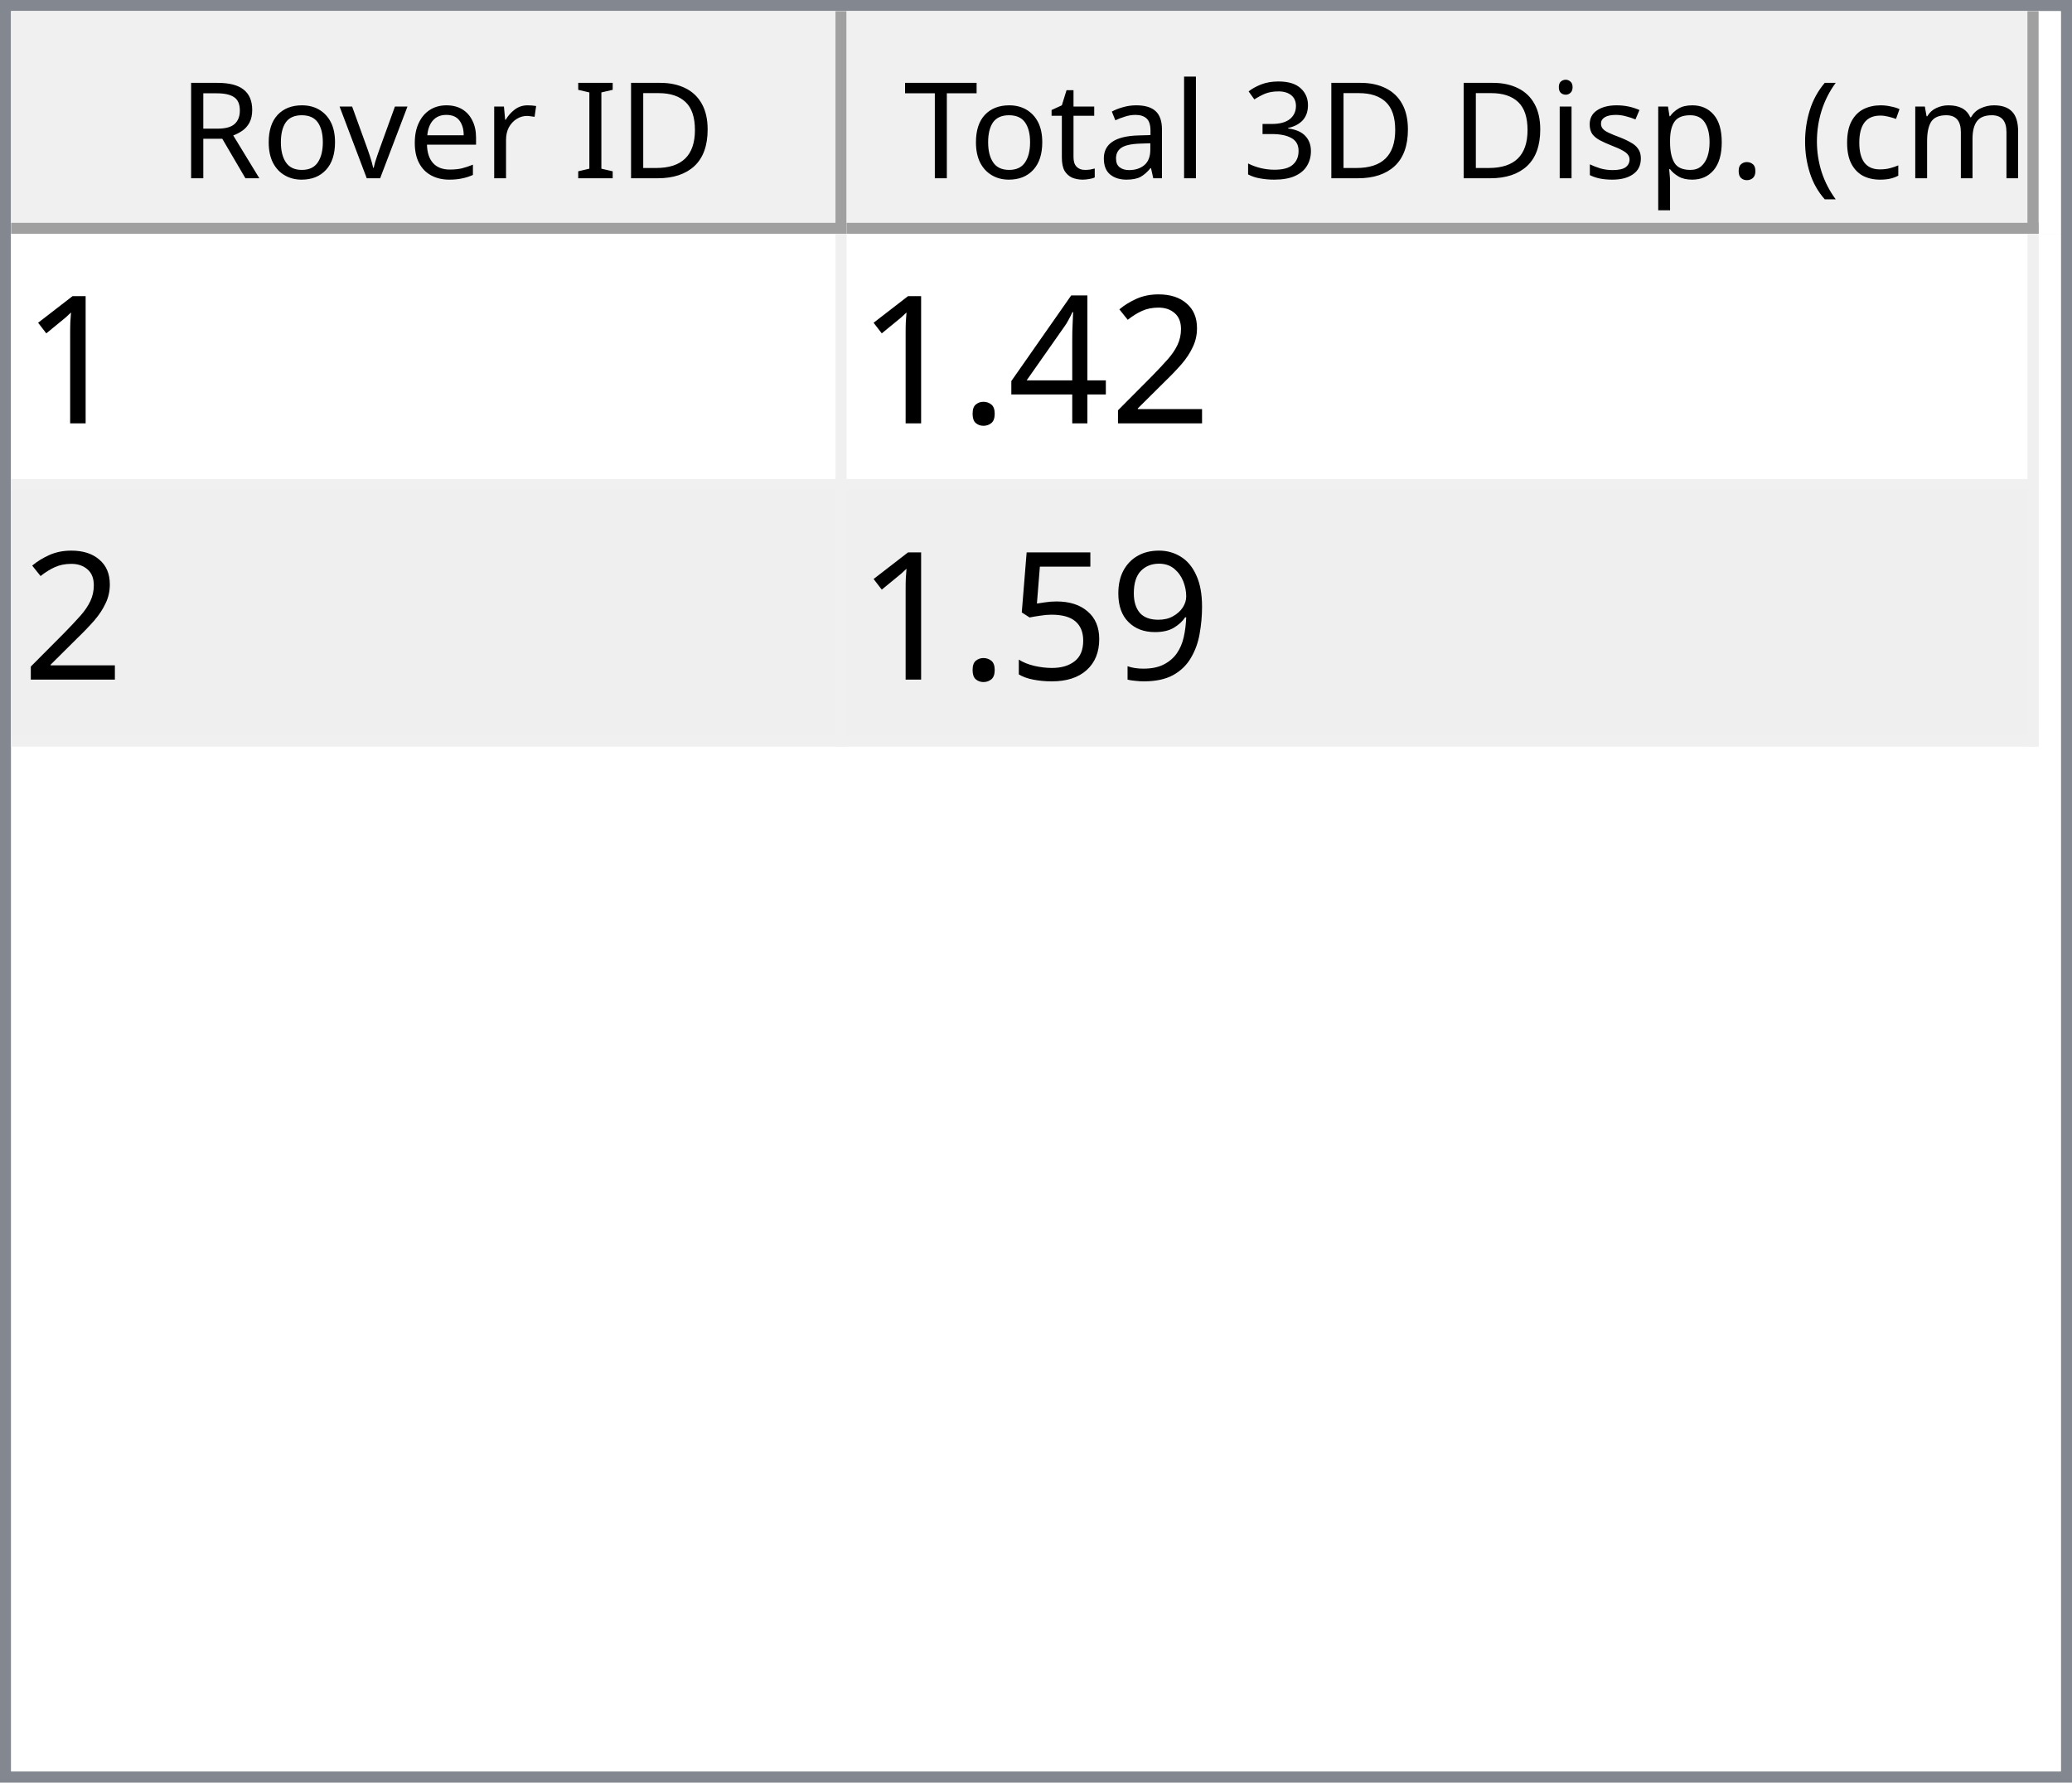
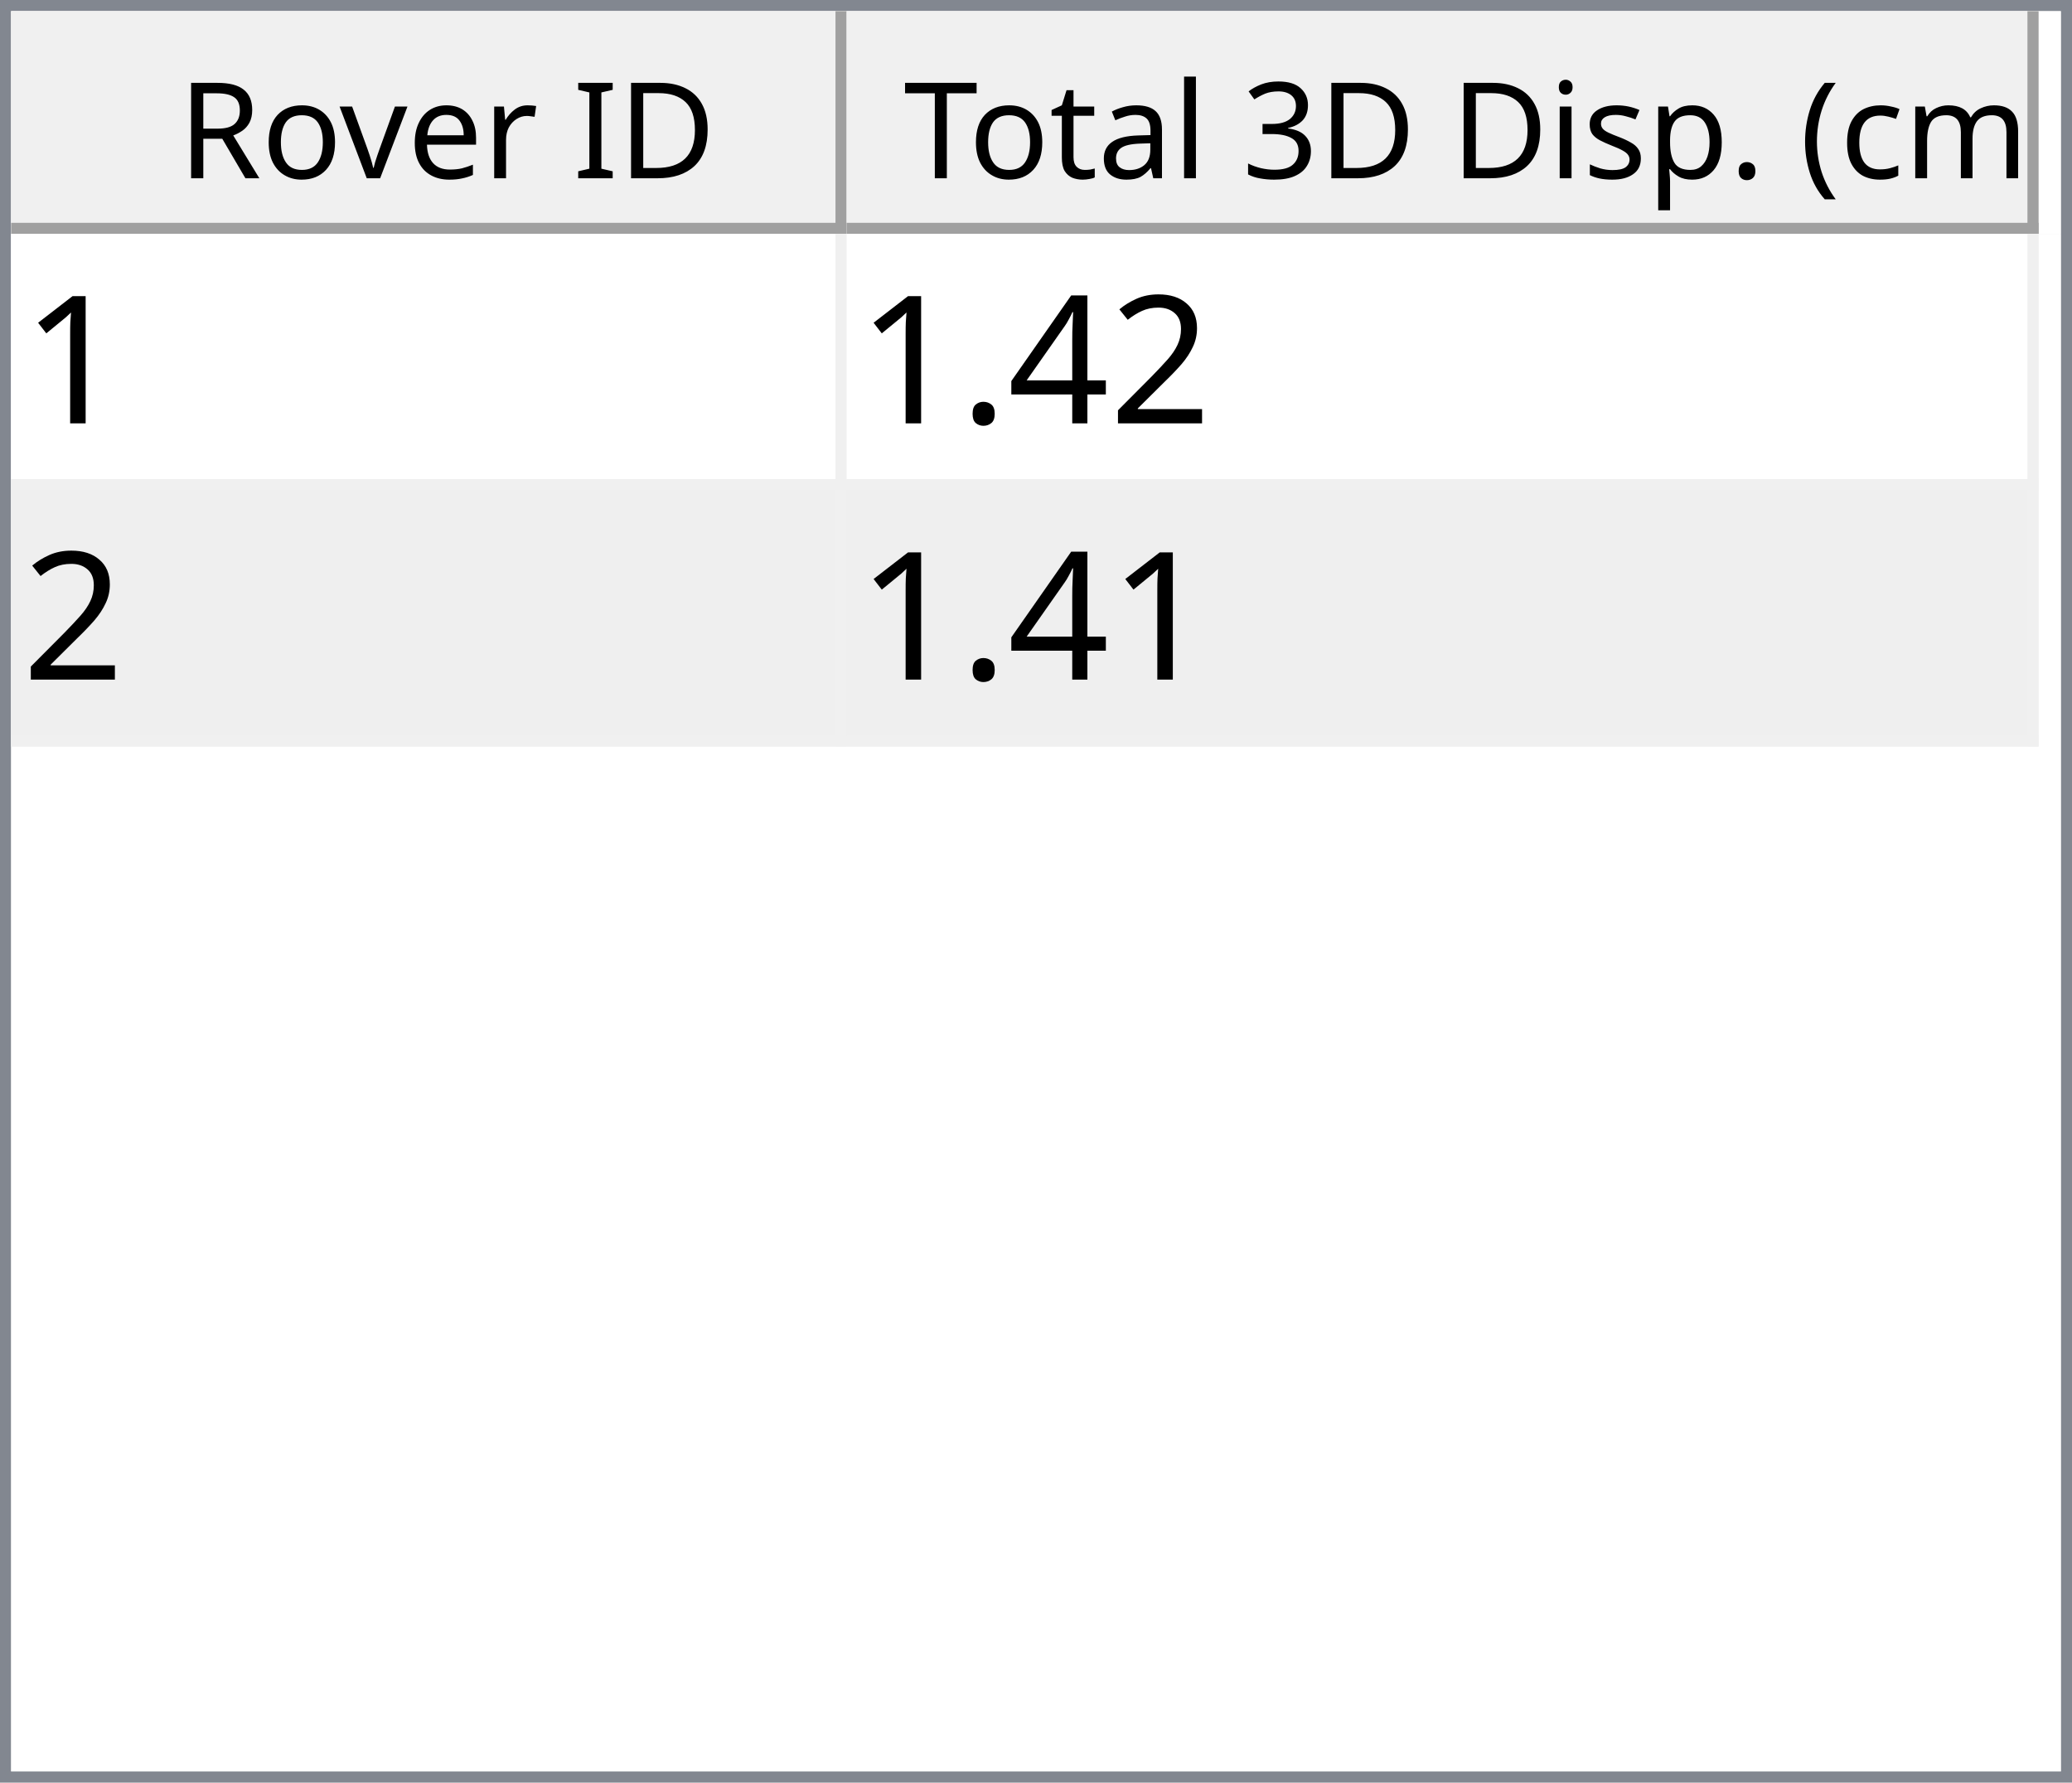
<svg xmlns="http://www.w3.org/2000/svg" style="fill-opacity:1; color-rendering:auto; color-interpolation:auto; text-rendering:auto; stroke:black; stroke-linecap:square; stroke-miterlimit:10; shape-rendering:auto; stroke-opacity:1; fill:black; stroke-dasharray:none; font-weight:normal; stroke-width:1; font-family:'Dialog'; font-style:normal; stroke-linejoin:miter; font-size:12px; stroke-dashoffset:0; image-rendering:auto;" width="186" height="160">
  <defs id="genericDefs" />
  <g>
    <defs id="defs1">
      <clipPath clipPathUnits="userSpaceOnUse" id="clipPath1">
        <path d="M0 0 L186 0 L186 160 L0 160 L0 0 Z" />
      </clipPath>
      <clipPath clipPathUnits="userSpaceOnUse" id="clipPath2">
        <path d="M0 0 L0 160 L186 160 L186 0 Z" />
      </clipPath>
      <clipPath clipPathUnits="userSpaceOnUse" id="clipPath3">
        <path d="M0 0 L0 20 L184 20 L184 0 Z" />
      </clipPath>
      <clipPath clipPathUnits="userSpaceOnUse" id="clipPath4">
        <path d="M0 0 L0 20 L75 20 L75 0 Z" />
      </clipPath>
      <clipPath clipPathUnits="userSpaceOnUse" id="clipPath5">
        <path d="M1 1 L1 19 L74 19 L74 1 Z" />
      </clipPath>
      <clipPath clipPathUnits="userSpaceOnUse" id="clipPath6">
        <path d="M0 0 L0 18 L73 18 L73 0 Z" />
      </clipPath>
      <clipPath clipPathUnits="userSpaceOnUse" id="clipPath7">
        <path d="M-0.5 -0.5 L-0.5 19.5 L74.5 19.5 L74.5 -0.5 Z" />
      </clipPath>
      <clipPath clipPathUnits="userSpaceOnUse" id="clipPath8">
        <path d="M0 0 L0 20 L107 20 L107 0 Z" />
      </clipPath>
      <clipPath clipPathUnits="userSpaceOnUse" id="clipPath9">
        <path d="M1 1 L1 19 L106 19 L106 1 Z" />
      </clipPath>
      <clipPath clipPathUnits="userSpaceOnUse" id="clipPath10">
        <path d="M0 0 L0 18 L105 18 L105 0 Z" />
      </clipPath>
      <clipPath clipPathUnits="userSpaceOnUse" id="clipPath11">
        <path d="M-0.5 -0.5 L-0.5 19.5 L106.5 19.5 L106.5 -0.5 Z" />
      </clipPath>
      <clipPath clipPathUnits="userSpaceOnUse" id="clipPath12">
        <path d="M0 0 L0 138 L184 138 L184 0 Z" />
      </clipPath>
      <clipPath clipPathUnits="userSpaceOnUse" id="clipPath13">
        <path d="M0 0 L0 46 L182 46 L182 0 Z" />
      </clipPath>
      <clipPath clipPathUnits="userSpaceOnUse" id="clipPath14">
        <path d="M-0.5 -0.5 L-0.5 45.5 L181.5 45.5 L181.5 -0.5 Z" />
      </clipPath>
      <clipPath clipPathUnits="userSpaceOnUse" id="clipPath15">
        <path d="M0 0 L0 22 L74 22 L74 0 Z" />
      </clipPath>
      <clipPath clipPathUnits="userSpaceOnUse" id="clipPath16">
        <path d="M0 0 L0 22 L106 22 L106 0 Z" />
      </clipPath>
      <font horiz-adv-x="64.551" id="font1">
        <font-face ascent="107.91" descent="25.098" units-per-em="100" style="font-style:normal; font-family:Segoe UI; font-weight:normal;" />
        <missing-glyph horiz-adv-x="64.551" d="M8.109 0 L8.109 68.266 L56.453 68.266 L56.453 0 L8.109 0 ZM15.328 7.234 L49.219 7.234 L49.219 61.031 L15.328 61.031 L15.328 7.234 Z" />
        <glyph unicode="D" horiz-adv-x="70.117" d="M9.188 0 L9.188 70.016 L28.516 70.016 Q65.531 70.016 65.531 35.891 Q65.531 19.672 55.25 9.836 Q44.969 0 27.734 0 L9.188 0 ZM17.391 62.594 L17.391 7.422 L27.828 7.422 Q41.609 7.422 49.273 14.797 Q56.938 22.172 56.938 35.688 Q56.938 62.594 28.328 62.594 L17.391 62.594 Z" />
        <glyph unicode="I" horiz-adv-x="26.611" d="M17.391 0 L9.188 0 L9.188 70.016 L17.391 70.016 L17.391 0 Z" />
        <glyph unicode=" " horiz-adv-x="27.393" d="" />
        <glyph unicode="r" horiz-adv-x="34.766" d="M34.188 41.891 Q32.078 43.5 28.125 43.5 Q23 43.5 19.555 38.672 Q16.109 33.844 16.109 25.484 L16.109 0 L8.109 0 L8.109 50 L16.109 50 L16.109 39.703 L16.312 39.703 Q18.016 44.969 21.531 47.922 Q25.047 50.875 29.391 50.875 Q32.516 50.875 34.188 50.203 L34.188 41.891 Z" />
        <glyph unicode="e" horiz-adv-x="52.295" d="M48.297 23 L12.984 23 Q13.188 14.656 17.484 10.109 Q21.781 5.562 29.297 5.562 Q37.75 5.562 44.828 11.141 L44.828 3.609 Q38.234 -1.172 27.391 -1.172 Q16.797 -1.172 10.742 5.641 Q4.688 12.453 4.688 24.812 Q4.688 36.469 11.305 43.82 Q17.922 51.172 27.734 51.172 Q37.547 51.172 42.922 44.828 Q48.297 38.484 48.297 27.203 L48.297 23 ZM40.094 29.781 Q40.047 36.719 36.75 40.578 Q33.453 44.438 27.594 44.438 Q21.922 44.438 17.969 40.383 Q14.016 36.328 13.094 29.781 L40.094 29.781 Z" />
        <glyph unicode="v" horiz-adv-x="47.9" d="M47.406 50 L27.484 0 L19.625 0 L0.688 50 L9.469 50 L22.172 13.672 Q23.578 9.672 23.922 6.688 L24.125 6.688 Q24.609 10.453 25.688 13.484 L38.969 50 L47.406 50 Z" />
        <glyph unicode="o" horiz-adv-x="58.594" d="M29 -1.172 Q17.922 -1.172 11.305 5.836 Q4.688 12.844 4.688 24.422 Q4.688 37.016 11.57 44.094 Q18.453 51.172 30.172 51.172 Q41.359 51.172 47.633 44.289 Q53.906 37.406 53.906 25.203 Q53.906 13.234 47.141 6.031 Q40.375 -1.172 29 -1.172 ZM29.594 44.438 Q21.875 44.438 17.383 39.188 Q12.891 33.938 12.891 24.703 Q12.891 15.828 17.43 10.695 Q21.969 5.562 29.594 5.562 Q37.359 5.562 41.531 10.594 Q45.703 15.625 45.703 24.906 Q45.703 34.281 41.531 39.359 Q37.359 44.438 29.594 44.438 Z" />
        <glyph unicode="R" horiz-adv-x="59.814" d="M59.375 0 L49.609 0 L37.891 19.625 Q36.281 22.359 34.766 24.289 Q33.25 26.219 31.664 27.438 Q30.078 28.656 28.25 29.219 Q26.422 29.781 24.125 29.781 L17.391 29.781 L17.391 0 L9.188 0 L9.188 70.016 L30.078 70.016 Q34.672 70.016 38.555 68.867 Q42.438 67.719 45.289 65.375 Q48.141 63.031 49.758 59.547 Q51.375 56.062 51.375 51.375 Q51.375 47.703 50.273 44.656 Q49.172 41.609 47.148 39.211 Q45.125 36.812 42.266 35.133 Q39.406 33.453 35.844 32.516 L35.844 32.328 Q37.594 31.547 38.891 30.547 Q40.188 29.547 41.359 28.18 Q42.531 26.812 43.68 25.078 Q44.828 23.344 46.234 21.047 L59.375 0 ZM17.391 62.594 L17.391 37.203 L28.516 37.203 Q31.594 37.203 34.203 38.133 Q36.812 39.062 38.719 40.797 Q40.625 42.531 41.703 45.047 Q42.781 47.562 42.781 50.688 Q42.781 56.297 39.141 59.445 Q35.5 62.594 28.609 62.594 L17.391 62.594 Z" />
        <glyph unicode=")" horiz-adv-x="30.176" d="M8.297 -15.922 L1.172 -15.922 Q16.406 2.344 16.406 26.812 Q16.406 51.469 1.078 70.016 L8.297 70.016 Q23.531 52.156 23.531 26.703 Q23.531 1.375 8.297 -15.922 Z" />
        <glyph unicode="m" horiz-adv-x="86.133" d="M79.109 0 L71.094 0 L71.094 28.719 Q71.094 37.016 68.531 40.727 Q65.969 44.438 59.906 44.438 Q54.781 44.438 51.195 39.75 Q47.609 35.062 47.609 28.516 L47.609 0 L39.594 0 L39.594 29.688 Q39.594 44.438 28.219 44.438 Q22.953 44.438 19.531 40.016 Q16.109 35.594 16.109 28.516 L16.109 0 L8.109 0 L8.109 50 L16.109 50 L16.109 42.094 L16.312 42.094 Q21.625 51.172 31.844 51.172 Q36.969 51.172 40.773 48.312 Q44.578 45.453 46 40.828 Q51.562 51.172 62.594 51.172 Q79.109 51.172 79.109 30.812 L79.109 0 Z" />
        <glyph unicode="c" horiz-adv-x="46.191" d="M42.188 2.297 Q36.422 -1.172 28.516 -1.172 Q17.828 -1.172 11.258 5.789 Q4.688 12.75 4.688 23.828 Q4.688 36.188 11.766 43.68 Q18.844 51.172 30.672 51.172 Q37.25 51.172 42.281 48.734 L42.281 40.531 Q36.719 44.438 30.375 44.438 Q22.703 44.438 17.797 38.945 Q12.891 33.453 12.891 24.516 Q12.891 15.719 17.508 10.641 Q22.125 5.562 29.891 5.562 Q36.422 5.562 42.188 9.906 L42.188 2.297 Z" />
        <glyph unicode="(" horiz-adv-x="30.176" d="M29.109 -15.922 L21.969 -15.922 Q6.844 1.375 6.844 26.703 Q6.844 52.156 21.969 70.016 L29.203 70.016 Q13.875 51.469 13.875 26.812 Q13.875 2.344 29.109 -15.922 Z" />
        <glyph unicode="." horiz-adv-x="21.68" d="M10.891 -1.078 Q8.641 -1.078 7.055 0.539 Q5.469 2.156 5.469 4.391 Q5.469 6.641 7.055 8.273 Q8.641 9.906 10.891 9.906 Q13.188 9.906 14.797 8.273 Q16.406 6.641 16.406 4.391 Q16.406 2.156 14.797 0.539 Q13.188 -1.078 10.891 -1.078 Z" />
        <glyph unicode="p" horiz-adv-x="58.789" d="M16.312 7.234 L16.109 7.234 L16.109 -23 L8.109 -23 L8.109 50 L16.109 50 L16.109 41.219 L16.312 41.219 Q22.219 51.172 33.594 51.172 Q43.266 51.172 48.688 44.461 Q54.109 37.75 54.109 26.469 Q54.109 13.922 48 6.375 Q41.891 -1.172 31.297 -1.172 Q21.578 -1.172 16.312 7.234 ZM16.109 27.391 L16.109 20.406 Q16.109 14.203 20.141 9.883 Q24.172 5.562 30.375 5.562 Q37.641 5.562 41.773 11.133 Q45.906 16.703 45.906 26.609 Q45.906 34.969 42.047 39.703 Q38.188 44.438 31.594 44.438 Q24.609 44.438 20.359 39.578 Q16.109 34.719 16.109 27.391 Z" />
        <glyph unicode="s" horiz-adv-x="42.432" d="M5.078 1.812 L5.078 10.406 Q11.625 5.562 19.484 5.562 Q30.031 5.562 30.031 12.594 Q30.031 14.594 29.125 15.992 Q28.219 17.391 26.68 18.461 Q25.141 19.531 23.07 20.383 Q21 21.234 18.609 22.172 Q15.281 23.484 12.766 24.828 Q10.25 26.172 8.57 27.859 Q6.891 29.547 6.031 31.695 Q5.172 33.844 5.172 36.719 Q5.172 40.234 6.789 42.945 Q8.406 45.656 11.086 47.484 Q13.766 49.312 17.211 50.242 Q20.656 51.172 24.312 51.172 Q30.812 51.172 35.938 48.922 L35.938 40.828 Q30.422 44.438 23.25 44.438 Q21 44.438 19.195 43.922 Q17.391 43.406 16.094 42.477 Q14.797 41.547 14.086 40.258 Q13.375 38.969 13.375 37.406 Q13.375 35.453 14.086 34.133 Q14.797 32.812 16.164 31.789 Q17.531 30.766 19.484 29.938 Q21.438 29.109 23.922 28.125 Q27.25 26.859 29.883 25.516 Q32.516 24.172 34.375 22.484 Q36.234 20.797 37.234 18.602 Q38.234 16.406 38.234 13.375 Q38.234 9.672 36.602 6.938 Q34.969 4.203 32.234 2.398 Q29.5 0.594 25.93 -0.289 Q22.359 -1.172 18.453 -1.172 Q10.75 -1.172 5.078 1.812 Z" />
        <glyph unicode="i" horiz-adv-x="24.219" d="M12.203 62.703 Q10.062 62.703 8.547 64.164 Q7.031 65.625 7.031 67.875 Q7.031 70.125 8.547 71.609 Q10.062 73.094 12.203 73.094 Q14.406 73.094 15.945 71.609 Q17.484 70.125 17.484 67.875 Q17.484 65.719 15.945 64.211 Q14.406 62.703 12.203 62.703 ZM16.109 0 L8.109 0 L8.109 50 L16.109 50 L16.109 0 Z" />
        <glyph unicode="3" horiz-adv-x="53.906" d="M46.531 19.828 Q46.531 15.094 44.75 11.211 Q42.969 7.328 39.719 4.57 Q36.469 1.812 31.93 0.297 Q27.391 -1.219 21.922 -1.219 Q11.922 -1.219 6 2.594 L6 11.188 Q13.094 5.609 22.219 5.609 Q25.875 5.609 28.828 6.539 Q31.781 7.469 33.906 9.227 Q36.031 10.984 37.18 13.477 Q38.328 15.969 38.328 19.094 Q38.328 32.812 18.797 32.812 L12.984 32.812 L12.984 39.594 L18.5 39.594 Q35.797 39.594 35.797 52.484 Q35.797 64.406 22.609 64.406 Q15.188 64.406 8.688 59.422 L8.688 67.188 Q15.375 71.188 24.609 71.188 Q29 71.188 32.57 69.969 Q36.141 68.75 38.68 66.555 Q41.219 64.359 42.609 61.281 Q44 58.203 44 54.5 Q44 40.672 30.031 36.719 L30.031 36.531 Q33.594 36.141 36.625 34.797 Q39.656 33.453 41.852 31.305 Q44.047 29.156 45.289 26.25 Q46.531 23.344 46.531 19.828 Z" />
        <glyph unicode="l" horiz-adv-x="24.219" d="M16.109 0 L8.109 0 L8.109 74.031 L16.109 74.031 L16.109 0 Z" />
        <glyph unicode="a" horiz-adv-x="50.879" d="M43.891 0 L35.891 0 L35.891 7.812 L35.688 7.812 Q30.469 -1.172 20.312 -1.172 Q12.844 -1.172 8.617 2.781 Q4.391 6.734 4.391 13.281 Q4.391 27.297 20.906 29.594 L35.891 31.688 Q35.891 44.438 25.594 44.438 Q16.547 44.438 9.281 38.281 L9.281 46.484 Q16.656 51.172 26.266 51.172 Q43.891 51.172 43.891 32.516 L43.891 0 ZM35.891 25.297 L23.828 23.641 Q18.266 22.859 15.43 20.875 Q12.594 18.891 12.594 13.875 Q12.594 10.203 15.211 7.883 Q17.828 5.562 22.172 5.562 Q28.125 5.562 32.008 9.742 Q35.891 13.922 35.891 20.312 L35.891 25.297 Z" />
        <glyph unicode="t" horiz-adv-x="33.887" d="M31.297 0.484 Q28.469 -1.078 23.828 -1.078 Q10.688 -1.078 10.688 13.578 L10.688 43.172 L2.094 43.172 L2.094 50 L10.688 50 L10.688 62.203 L18.703 64.797 L18.703 50 L31.297 50 L31.297 43.172 L18.703 43.172 L18.703 14.984 Q18.703 9.969 20.414 7.82 Q22.125 5.672 26.078 5.672 Q29.109 5.672 31.297 7.328 L31.297 0.484 Z" />
        <glyph unicode="T" horiz-adv-x="52.393" d="M50.594 62.594 L30.375 62.594 L30.375 0 L22.172 0 L22.172 62.594 L2 62.594 L2 70.016 L50.594 70.016 L50.594 62.594 Z" />
      </font>
      <font horiz-adv-x="75.0" id="font2">
        <font-face ascent="100.537" descent="21.973" units-per-em="100" style="font-style:normal; font-family:sans-serif; font-weight:normal;" />
        <missing-glyph horiz-adv-x="75.0" d="M12.5 0 L12.5 62.5 L62.5 62.5 L62.5 0 L12.5 0 ZM14.062 1.562 L60.938 1.562 L60.938 60.938 L14.062 60.938 L14.062 1.562 Z" />
        <glyph unicode="1" horiz-adv-x="55.615" d="M37.25 0 L28.469 0 L28.469 56 Q25.297 52.984 20.141 49.953 Q14.984 46.922 10.891 45.406 L10.891 53.906 Q18.266 57.375 23.781 62.305 Q29.297 67.234 31.594 71.875 L37.25 71.875 L37.25 0 Z" />
        <glyph unicode="2" horiz-adv-x="55.615" d="M50.344 8.453 L50.344 0 L3.031 0 Q2.938 3.172 4.047 6.109 Q5.859 10.938 9.836 15.625 Q13.812 20.312 21.344 26.469 Q33.016 36.031 37.117 41.625 Q41.219 47.219 41.219 52.203 Q41.219 57.422 37.477 61.008 Q33.734 64.594 27.734 64.594 Q21.391 64.594 17.578 60.789 Q13.766 56.984 13.719 50.25 L4.688 51.172 Q5.609 61.281 11.664 66.578 Q17.719 71.875 27.938 71.875 Q38.234 71.875 44.242 66.164 Q50.25 60.453 50.25 52 Q50.25 47.703 48.492 43.555 Q46.734 39.406 42.656 34.812 Q38.578 30.219 29.109 22.219 Q21.188 15.578 18.945 13.211 Q16.703 10.844 15.234 8.453 L50.344 8.453 Z" />
        <glyph unicode="4" horiz-adv-x="55.615" d="M32.328 0 L32.328 17.141 L1.266 17.141 L1.266 25.203 L33.938 71.578 L41.109 71.578 L41.109 25.203 L50.781 25.203 L50.781 17.141 L41.109 17.141 L41.109 0 L32.328 0 ZM32.328 25.203 L32.328 57.469 L9.906 25.203 L32.328 25.203 Z" />
        <glyph unicode="." horiz-adv-x="27.783" d="M9.078 0 L9.078 10.016 L19.094 10.016 L19.094 0 L9.078 0 Z" />
-         <glyph unicode="9" horiz-adv-x="55.615" d="M5.469 16.547 L13.922 17.328 Q14.984 11.375 18.016 8.688 Q21.047 6 25.781 6 Q29.828 6 32.883 7.859 Q35.938 9.719 37.891 12.82 Q39.844 15.922 41.164 21.195 Q42.484 26.469 42.484 31.938 Q42.484 32.516 42.438 33.688 Q39.797 29.5 35.234 26.883 Q30.672 24.266 25.344 24.266 Q16.453 24.266 10.305 30.711 Q4.156 37.156 4.156 47.703 Q4.156 58.594 10.578 65.234 Q17 71.875 26.656 71.875 Q33.641 71.875 39.43 68.117 Q45.219 64.359 48.219 57.398 Q51.219 50.438 51.219 37.25 Q51.219 23.531 48.242 15.406 Q45.266 7.281 39.383 3.031 Q33.5 -1.219 25.594 -1.219 Q17.188 -1.219 11.867 3.445 Q6.547 8.109 5.469 16.547 ZM41.453 48.141 Q41.453 55.719 37.43 60.156 Q33.406 64.594 27.734 64.594 Q21.875 64.594 17.531 59.812 Q13.188 55.031 13.188 47.406 Q13.188 40.578 17.312 36.305 Q21.438 32.031 27.484 32.031 Q33.594 32.031 37.523 36.305 Q41.453 40.578 41.453 48.141 Z" />
-         <glyph unicode="5" horiz-adv-x="55.615" d="M4.156 18.75 L13.375 19.531 Q14.406 12.797 18.141 9.398 Q21.875 6 27.156 6 Q33.5 6 37.891 10.789 Q42.281 15.578 42.281 23.484 Q42.281 31 38.062 35.352 Q33.844 39.703 27 39.703 Q22.75 39.703 19.336 37.773 Q15.922 35.844 13.969 32.766 L5.719 33.844 L12.641 70.609 L48.25 70.609 L48.25 62.203 L19.672 62.203 L15.828 42.969 Q22.266 47.469 29.344 47.469 Q38.719 47.469 45.164 40.969 Q51.609 34.469 51.609 24.266 Q51.609 14.547 45.953 7.469 Q39.062 -1.219 27.156 -1.219 Q17.391 -1.219 11.211 4.25 Q5.031 9.719 4.156 18.75 Z" />
      </font>
    </defs>
    <g style="fill:white; stroke:white;">
      <rect x="0" y="0" width="186" style="clip-path:url(#clipPath1); stroke:none;" height="160" />
    </g>
    <g style="fill:white; text-rendering:optimizeSpeed; color-rendering:optimizeSpeed; image-rendering:optimizeSpeed; shape-rendering:crispEdges; stroke:white; color-interpolation:sRGB;">
      <rect x="0" width="186" height="160" y="0" style="stroke:none;" />
      <path style="stroke:none;" d="M0 160 L186 160 L186 0 L0 0 Z" />
    </g>
    <g style="fill:rgb(240,240,240); font-family:'Segoe UI'; stroke:rgb(240,240,240);">
      <rect x="0" y="0" width="186" style="clip-path:url(#clipPath2); stroke:none;" height="160" />
    </g>
    <g style="fill:rgb(130,135,144); font-family:'Segoe UI'; stroke:rgb(130,135,144);">
      <path d="M0 0 L186 0 L186 160 L0 160 L0 0 ZM1 1 L185 1 L185 159 L1 159 L1 1 Z" style="fill-rule:evenodd; clip-path:url(#clipPath2); stroke:none;" />
    </g>
    <g style="fill:white; font-family:'Segoe UI'; stroke:white;" transform="translate(1,1)">
      <rect x="0" y="0" width="184" style="clip-path:url(#clipPath3); stroke:none;" height="20" />
    </g>
    <g style="fill:rgb(240,240,240); font-family:'Segoe UI'; stroke:rgb(240,240,240);" transform="translate(1,1)">
      <rect x="0" y="0" width="75" style="clip-path:url(#clipPath4); stroke:none;" height="20" />
    </g>
    <g style="font-family:'Segoe UI';" transform="translate(2,2)">
      <text x="14" xml:space="preserve" y="14" style="clip-path:url(#clipPath6); stroke:none;">Rover ID</text>
    </g>
    <g style="fill:rgb(160,160,160); font-family:'Segoe UI'; stroke:rgb(160,160,160); stroke-linejoin:bevel;" transform="translate(1.5,1.5)">
      <line x1="74" x2="74" y1="0" style="fill:none; clip-path:url(#clipPath7);" y2="19" />
    </g>
    <g style="fill:rgb(160,160,160); font-family:'Segoe UI'; stroke:rgb(160,160,160); stroke-linejoin:bevel;" transform="matrix(1,0,0,1,1,1) translate(0.5,0.5)">
      <line x1="0" x2="74" y1="19" style="fill:none; clip-path:url(#clipPath7);" y2="19" />
    </g>
    <g style="fill:rgb(240,240,240); font-family:'Segoe UI'; stroke:rgb(240,240,240);" transform="translate(76,1)">
      <rect x="0" y="0" width="107" style="clip-path:url(#clipPath8); stroke:none;" height="20" />
    </g>
    <g style="font-family:'Segoe UI';" transform="translate(77,2)">
      <text x="1" xml:space="preserve" y="14" style="clip-path:url(#clipPath10); stroke:none;"> Total 3D Disp. (cm)</text>
    </g>
    <g style="fill:rgb(160,160,160); font-family:'Segoe UI'; stroke:rgb(160,160,160); stroke-linejoin:bevel;" transform="translate(76.5,1.5)">
      <line x1="106" x2="106" y1="0" style="fill:none; clip-path:url(#clipPath11);" y2="19" />
    </g>
    <g style="fill:rgb(160,160,160); font-family:'Segoe UI'; stroke:rgb(160,160,160); stroke-linejoin:bevel;" transform="matrix(1,0,0,1,76,1) translate(0.5,0.5)">
      <line x1="0" x2="106" y1="19" style="fill:none; clip-path:url(#clipPath11);" y2="19" />
    </g>
    <g style="fill:white; font-family:'Segoe UI'; stroke:white;" transform="translate(1,21)">
      <rect x="0" y="0" width="184" style="clip-path:url(#clipPath12); stroke:none;" height="138" />
    </g>
    <g style="fill:rgb(240,240,240); font-size:16px; font-family:sans-serif; stroke:rgb(240,240,240);" transform="translate(1,21)">
      <rect x="0" y="0" width="182" style="clip-path:url(#clipPath13); stroke:none;" height="46" />
      <line transform="translate(0.5,0.5)" x1="0" x2="181" y1="22" style="clip-path:url(#clipPath14); fill:none; stroke-linejoin:bevel;" y2="22" />
    </g>
    <g transform="matrix(1,0,0,1,1,21) translate(0.5,0.5)" style="fill:rgb(240,240,240); font-size:16px; font-family:sans-serif; stroke:rgb(240,240,240); stroke-linejoin:bevel;">
      <line x1="0" x2="181" y1="45" style="fill:none; clip-path:url(#clipPath14);" y2="45" />
    </g>
    <g transform="matrix(1,0,0,1,1,21) translate(0.5,0.5)" style="fill:rgb(240,240,240); font-size:16px; font-family:sans-serif; stroke:rgb(240,240,240); stroke-linejoin:bevel;">
      <line x1="74" x2="74" y1="0" style="fill:none; clip-path:url(#clipPath14);" y2="45" />
    </g>
    <g transform="matrix(1,0,0,1,1,21) translate(0.5,0.5)" style="fill:rgb(240,240,240); font-size:16px; font-family:sans-serif; stroke:rgb(240,240,240); stroke-linejoin:bevel;">
      <line x1="181" x2="181" y1="0" style="fill:none; clip-path:url(#clipPath14);" y2="45" />
    </g>
    <g style="fill:white; font-size:16px; font-family:sans-serif; stroke:white;" transform="matrix(1,0,0,1,1,21)">
      <rect x="0" y="0" width="74" style="clip-path:url(#clipPath15); stroke:none;" height="22" />
      <text x="1" y="17" style="fill:black; clip-path:url(#clipPath15); stroke:none;" xml:space="preserve">1</text>
    </g>
    <g style="fill:white; font-size:16px; font-family:sans-serif; stroke:white;" transform="matrix(1,0,0,1,1,21) translate(75,0)">
      <rect x="0" y="0" width="106" style="clip-path:url(#clipPath16); stroke:none;" height="22" />
      <text x="1" y="17" style="fill:black; clip-path:url(#clipPath16); stroke:none;" xml:space="preserve">1.42</text>
    </g>
    <g style="fill:rgb(239,239,239); font-size:16px; font-family:sans-serif; stroke:rgb(239,239,239);" transform="matrix(1,0,0,1,1,21) translate(0,23)">
      <rect x="0" y="0" width="74" style="clip-path:url(#clipPath15); stroke:none;" height="22" />
      <text x="1" y="17" style="fill:black; clip-path:url(#clipPath15); stroke:none;" xml:space="preserve">2</text>
    </g>
    <g style="fill:rgb(239,239,239); font-size:16px; font-family:sans-serif; stroke:rgb(239,239,239);" transform="matrix(1,0,0,1,1,21) translate(75,23)">
      <rect x="0" y="0" width="106" style="clip-path:url(#clipPath16); stroke:none;" height="22" />
-       <text x="1" y="17" style="fill:black; clip-path:url(#clipPath16); stroke:none;" xml:space="preserve">1.59</text>
+       <text x="1" y="17" style="fill:black; clip-path:url(#clipPath16); stroke:none;" xml:space="preserve">1.41</text>
    </g>
  </g>
</svg>
